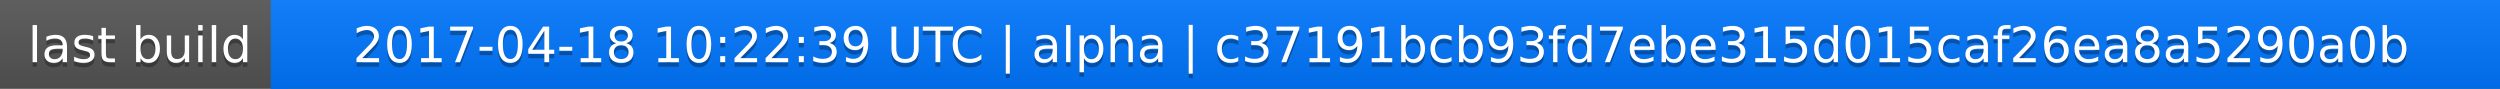
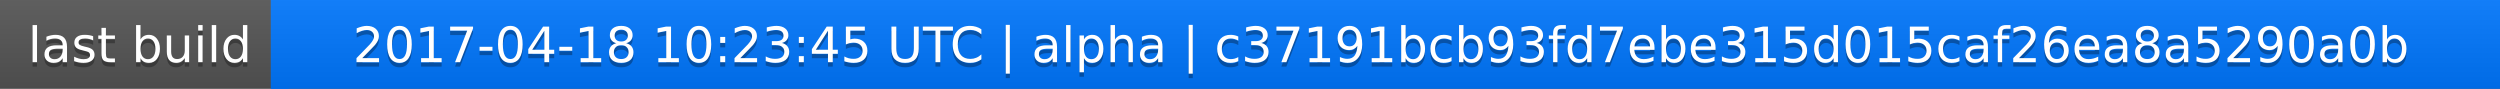
<svg xmlns="http://www.w3.org/2000/svg" width="563" height="20">
  <linearGradient id="a" x2="0" y2="100%">
    <stop offset="0" stop-color="#bbb" stop-opacity=".1" />
    <stop offset="1" stop-opacity=".1" />
  </linearGradient>
  <rect rx="0" width="563" height="20" fill="#555" />
  <rect rx="0" x="61" width="502" height="20" fill="#07f" />
  <path fill="#07f" d="M61 0h4v20h-4z" />
  <rect rx="0" width="563" height="20" fill="url(#a)" />
  <g fill="#fff" text-anchor="middle" font-family="DejaVu Sans,Verdana,Geneva,sans-serif" font-size="11">
    <text x="31.5" y="15" fill="#010101" fill-opacity=".3">last build</text>
    <text x="31.5" y="14">last build</text>
-     <text x="311" y="15" fill="#010101" fill-opacity=".3">2017-04-18 10:22:39 UTC | alpha | c37191bcb93fd7ebe315d015caf26ea8a5290a0b</text>
-     <text x="311" y="14">2017-04-18 10:22:39 UTC | alpha | c37191bcb93fd7ebe315d015caf26ea8a5290a0b</text>
+     <text x="311" y="15" fill="#010101" fill-opacity=".3">2017-04-18 10:23:45 UTC | alpha | c37191bcb93fd7ebe315d015caf26ea8a5290a0b</text>
+     <text x="311" y="14">2017-04-18 10:23:45 UTC | alpha | c37191bcb93fd7ebe315d015caf26ea8a5290a0b</text>
  </g>
</svg>
